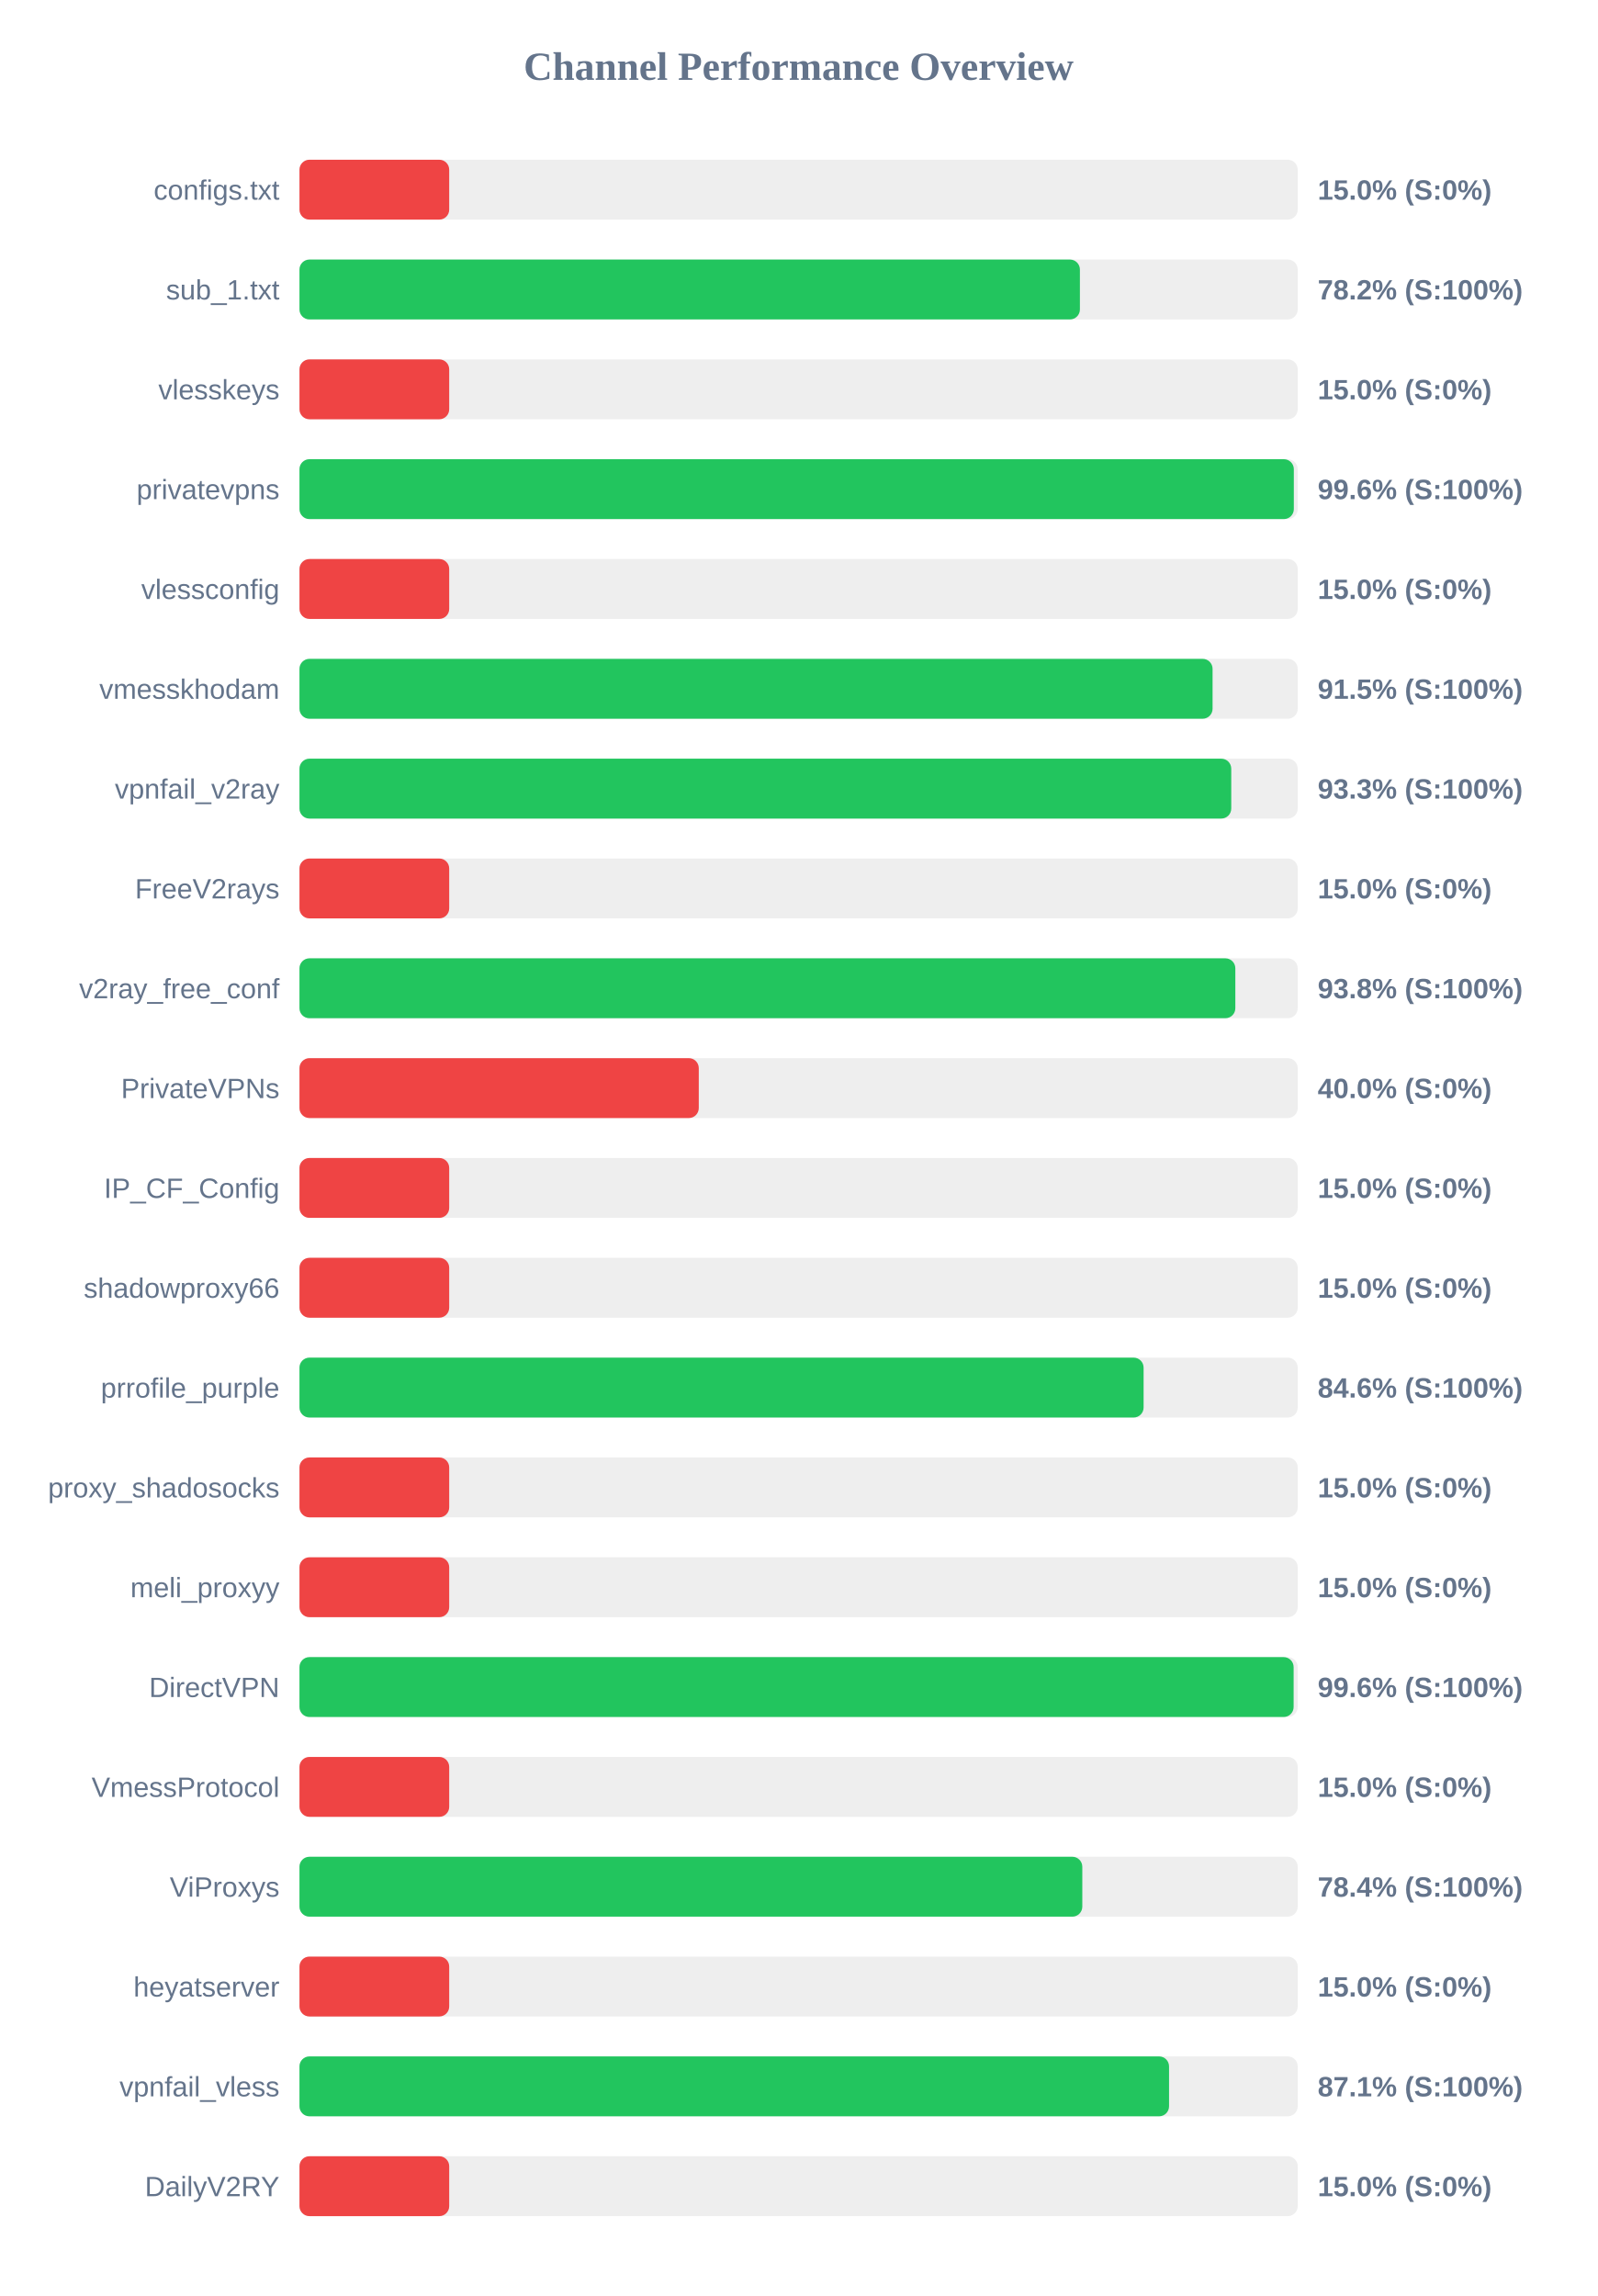
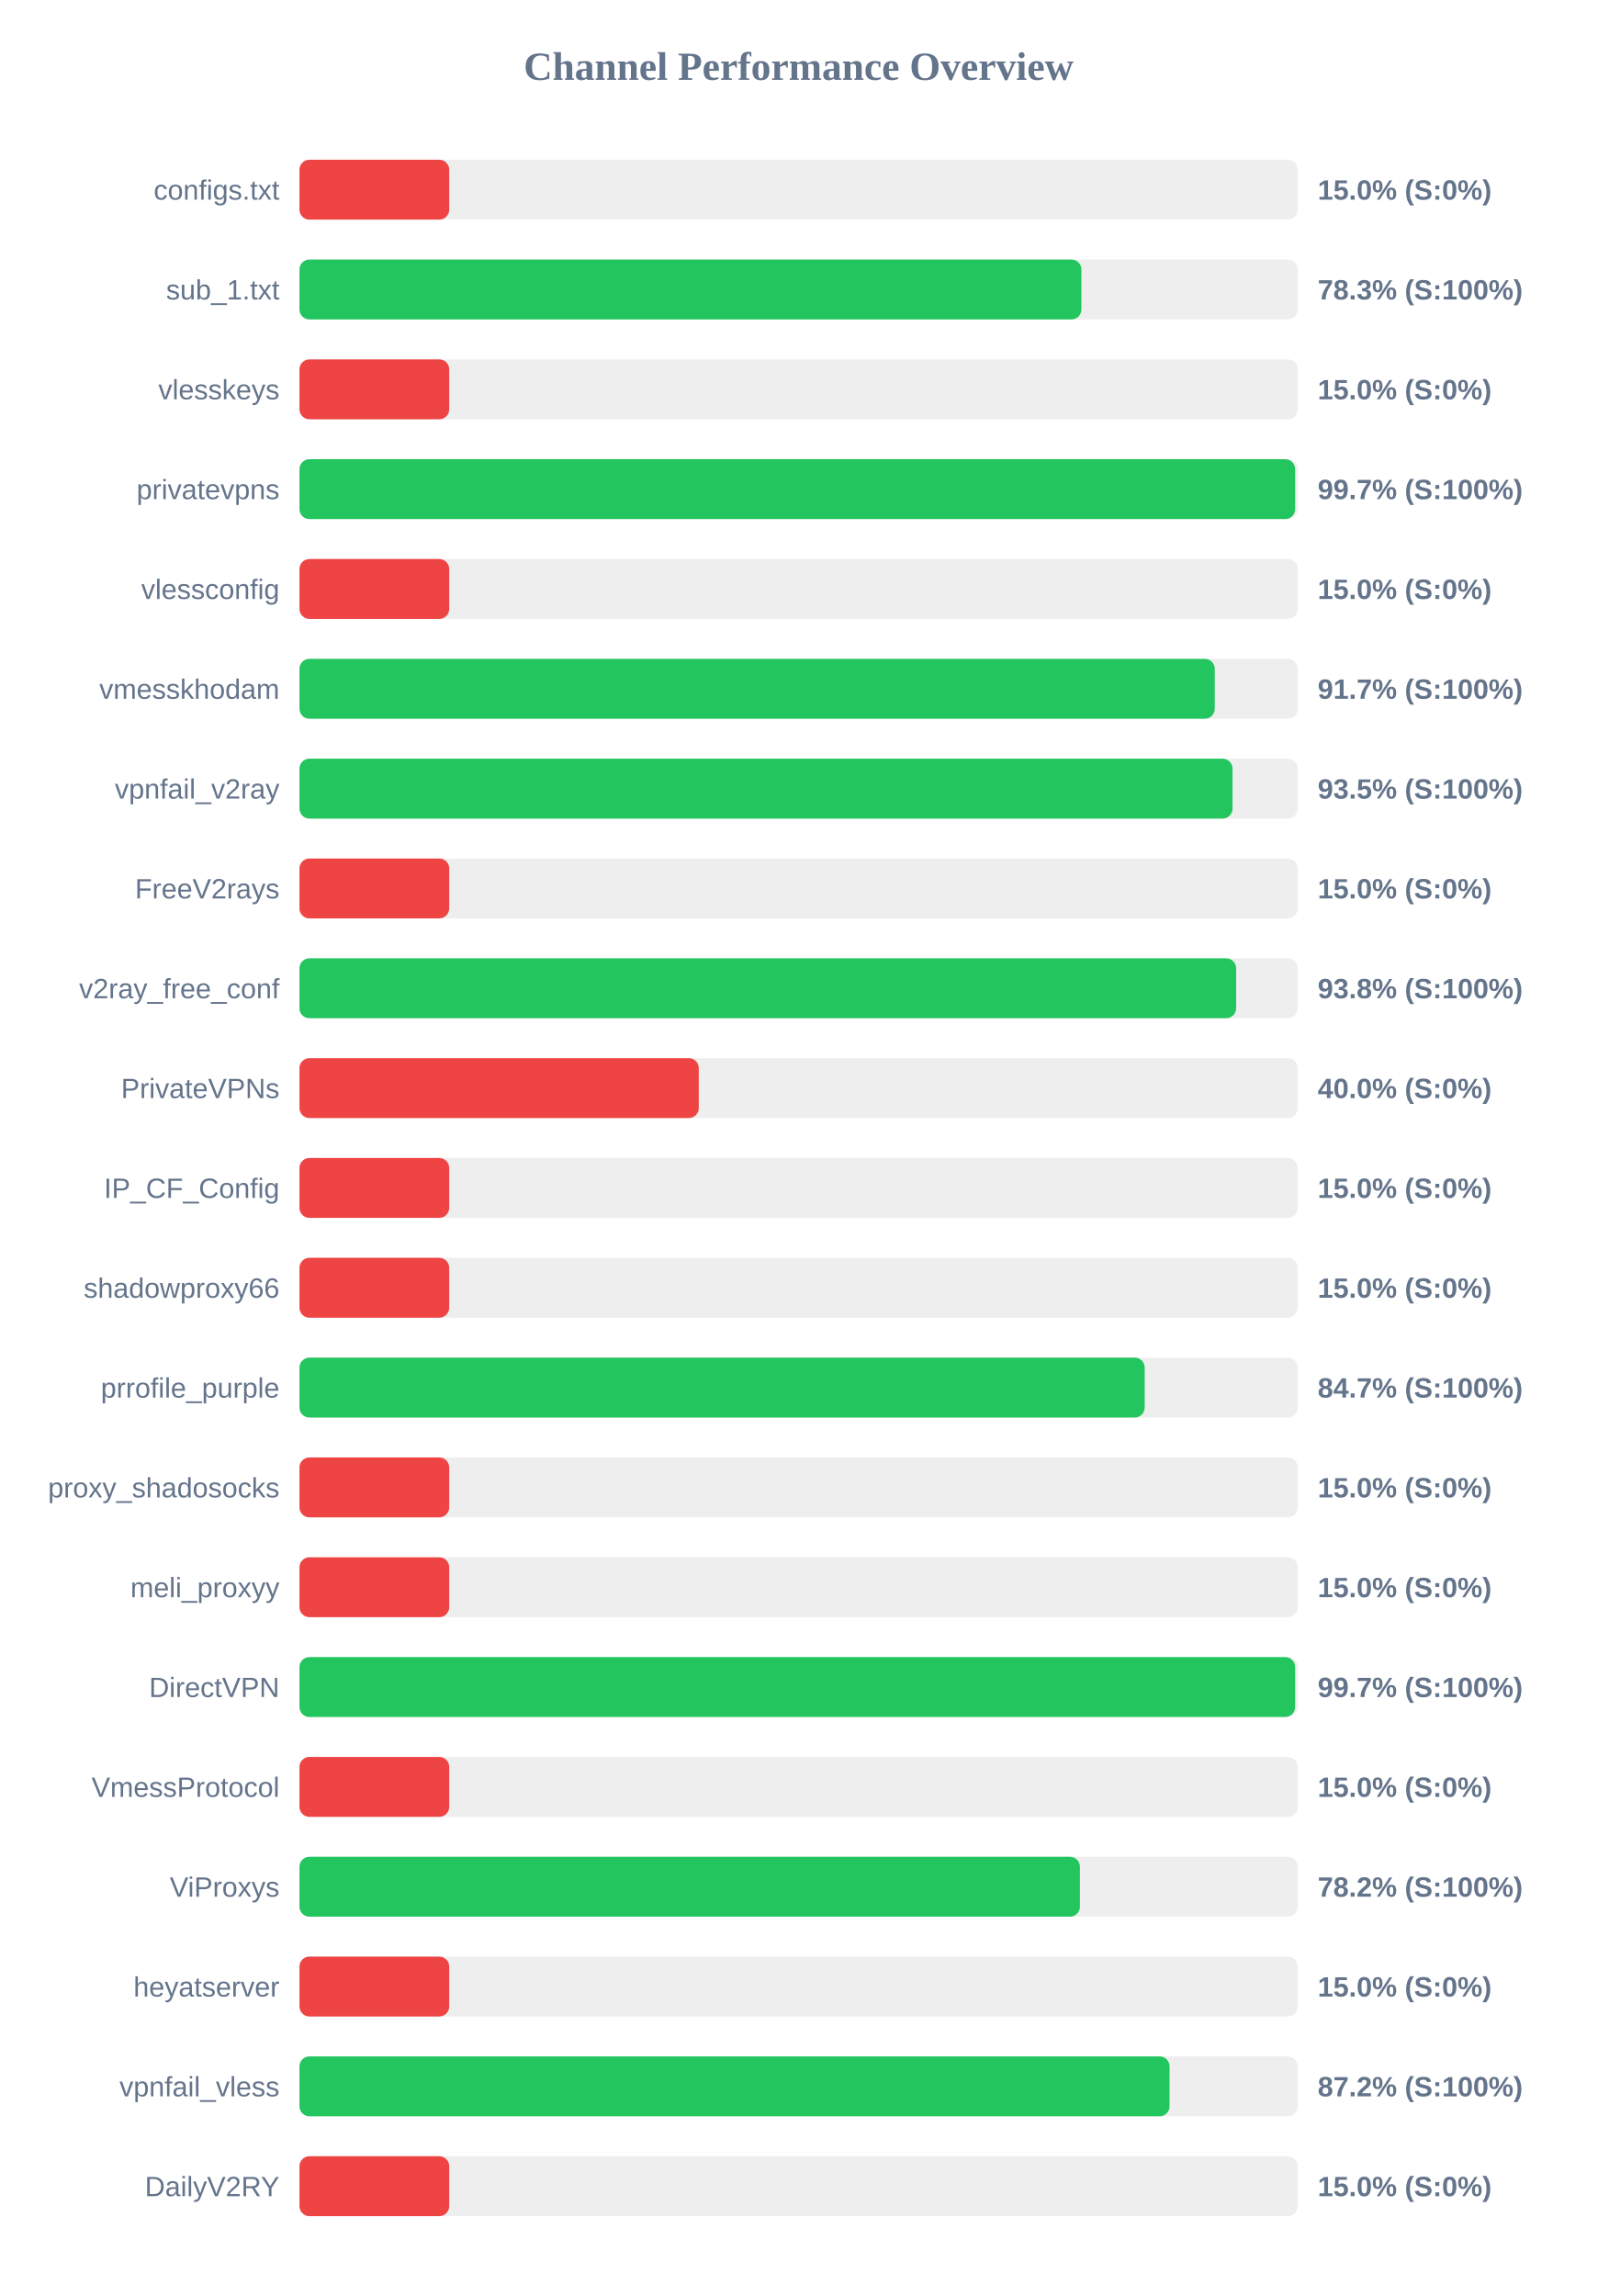
<svg xmlns="http://www.w3.org/2000/svg" width="800" height="1150" version="1.1">
  <style>
        .row { font: 14px Arial; fill: #64748b; }
        .score { font: bold 14px Arial; fill: #64748b; }
    </style>
  <text x="400" y="40" text-anchor="middle" font-size="20px" font-weight="bold" fill="#64748b">Channel Performance Overview</text>
  <rect x="150" y="80" width="500" height="30" fill="#eee" rx="5" />
  <rect x="150" y="80" width="75.0" height="30" fill="#ef4444" rx="5" />
  <text x="140" y="100" text-anchor="end" class="row">configs.txt</text>
  <text x="660" y="100" text-anchor="start" class="score">15.0% (S:0%)</text>
  <rect x="150" y="130" width="500" height="30" fill="#eee" rx="5" />
-   <rect x="150" y="130" width="390.9" height="30" fill="#22c55e" rx="5" />
+   <rect x="150" y="130" width="391.65" height="30" fill="#22c55e" rx="5" />
  <text x="140" y="150" text-anchor="end" class="row">sub_1.txt</text>
-   <text x="660" y="150" text-anchor="start" class="score">78.2% (S:100%)</text>
+   <text x="660" y="150" text-anchor="start" class="score">78.3% (S:100%)</text>
  <rect x="150" y="180" width="500" height="30" fill="#eee" rx="5" />
  <rect x="150" y="180" width="75.0" height="30" fill="#ef4444" rx="5" />
  <text x="140" y="200" text-anchor="end" class="row">vlesskeys</text>
  <text x="660" y="200" text-anchor="start" class="score">15.0% (S:0%)</text>
  <rect x="150" y="230" width="500" height="30" fill="#eee" rx="5" />
-   <rect x="150" y="230" width="498.05" height="30" fill="#22c55e" rx="5" />
+   <rect x="150" y="230" width="498.7" height="30" fill="#22c55e" rx="5" />
  <text x="140" y="250" text-anchor="end" class="row">privatevpns</text>
-   <text x="660" y="250" text-anchor="start" class="score">99.6% (S:100%)</text>
+   <text x="660" y="250" text-anchor="start" class="score">99.7% (S:100%)</text>
  <rect x="150" y="280" width="500" height="30" fill="#eee" rx="5" />
  <rect x="150" y="280" width="75.0" height="30" fill="#ef4444" rx="5" />
  <text x="140" y="300" text-anchor="end" class="row">vlessconfig</text>
  <text x="660" y="300" text-anchor="start" class="score">15.0% (S:0%)</text>
  <rect x="150" y="330" width="500" height="30" fill="#eee" rx="5" />
-   <rect x="150" y="330" width="457.35" height="30" fill="#22c55e" rx="5" />
+   <rect x="150" y="330" width="458.45" height="30" fill="#22c55e" rx="5" />
  <text x="140" y="350" text-anchor="end" class="row">vmesskhodam</text>
-   <text x="660" y="350" text-anchor="start" class="score">91.5% (S:100%)</text>
+   <text x="660" y="350" text-anchor="start" class="score">91.7% (S:100%)</text>
  <rect x="150" y="380" width="500" height="30" fill="#eee" rx="5" />
-   <rect x="150" y="380" width="466.7" height="30" fill="#22c55e" rx="5" />
+   <rect x="150" y="380" width="467.35" height="30" fill="#22c55e" rx="5" />
  <text x="140" y="400" text-anchor="end" class="row">vpnfail_v2ray</text>
-   <text x="660" y="400" text-anchor="start" class="score">93.3% (S:100%)</text>
+   <text x="660" y="400" text-anchor="start" class="score">93.5% (S:100%)</text>
  <rect x="150" y="430" width="500" height="30" fill="#eee" rx="5" />
  <rect x="150" y="430" width="75.0" height="30" fill="#ef4444" rx="5" />
  <text x="140" y="450" text-anchor="end" class="row">FreeV2rays</text>
  <text x="660" y="450" text-anchor="start" class="score">15.0% (S:0%)</text>
  <rect x="150" y="480" width="500" height="30" fill="#eee" rx="5" />
-   <rect x="150" y="480" width="468.75" height="30" fill="#22c55e" rx="5" />
+   <rect x="150" y="480" width="469.15" height="30" fill="#22c55e" rx="5" />
  <text x="140" y="500" text-anchor="end" class="row">v2ray_free_conf</text>
  <text x="660" y="500" text-anchor="start" class="score">93.8% (S:100%)</text>
  <rect x="150" y="530" width="500" height="30" fill="#eee" rx="5" />
  <rect x="150" y="530" width="200.0" height="30" fill="#ef4444" rx="5" />
  <text x="140" y="550" text-anchor="end" class="row">PrivateVPNs</text>
  <text x="660" y="550" text-anchor="start" class="score">40.0% (S:0%)</text>
  <rect x="150" y="580" width="500" height="30" fill="#eee" rx="5" />
  <rect x="150" y="580" width="75.0" height="30" fill="#ef4444" rx="5" />
  <text x="140" y="600" text-anchor="end" class="row">IP_CF_Config</text>
  <text x="660" y="600" text-anchor="start" class="score">15.0% (S:0%)</text>
  <rect x="150" y="630" width="500" height="30" fill="#eee" rx="5" />
  <rect x="150" y="630" width="75.0" height="30" fill="#ef4444" rx="5" />
  <text x="140" y="650" text-anchor="end" class="row">shadowproxy66</text>
  <text x="660" y="650" text-anchor="start" class="score">15.0% (S:0%)</text>
  <rect x="150" y="680" width="500" height="30" fill="#eee" rx="5" />
-   <rect x="150" y="680" width="422.8" height="30" fill="#22c55e" rx="5" />
+   <rect x="150" y="680" width="423.35" height="30" fill="#22c55e" rx="5" />
  <text x="140" y="700" text-anchor="end" class="row">prrofile_purple</text>
-   <text x="660" y="700" text-anchor="start" class="score">84.6% (S:100%)</text>
+   <text x="660" y="700" text-anchor="start" class="score">84.7% (S:100%)</text>
  <rect x="150" y="730" width="500" height="30" fill="#eee" rx="5" />
  <rect x="150" y="730" width="75.0" height="30" fill="#ef4444" rx="5" />
  <text x="140" y="750" text-anchor="end" class="row">proxy_shadosocks</text>
  <text x="660" y="750" text-anchor="start" class="score">15.0% (S:0%)</text>
  <rect x="150" y="780" width="500" height="30" fill="#eee" rx="5" />
  <rect x="150" y="780" width="75.0" height="30" fill="#ef4444" rx="5" />
  <text x="140" y="800" text-anchor="end" class="row">meli_proxyy</text>
  <text x="660" y="800" text-anchor="start" class="score">15.0% (S:0%)</text>
  <rect x="150" y="830" width="500" height="30" fill="#eee" rx="5" />
-   <rect x="150" y="830" width="497.95" height="30" fill="#22c55e" rx="5" />
+   <rect x="150" y="830" width="498.7" height="30" fill="#22c55e" rx="5" />
  <text x="140" y="850" text-anchor="end" class="row">DirectVPN</text>
-   <text x="660" y="850" text-anchor="start" class="score">99.6% (S:100%)</text>
+   <text x="660" y="850" text-anchor="start" class="score">99.7% (S:100%)</text>
  <rect x="150" y="880" width="500" height="30" fill="#eee" rx="5" />
  <rect x="150" y="880" width="75.0" height="30" fill="#ef4444" rx="5" />
  <text x="140" y="900" text-anchor="end" class="row">VmessProtocol</text>
  <text x="660" y="900" text-anchor="start" class="score">15.0% (S:0%)</text>
  <rect x="150" y="930" width="500" height="30" fill="#eee" rx="5" />
-   <rect x="150" y="930" width="392.1" height="30" fill="#22c55e" rx="5" />
+   <rect x="150" y="930" width="390.9" height="30" fill="#22c55e" rx="5" />
  <text x="140" y="950" text-anchor="end" class="row">ViProxys</text>
-   <text x="660" y="950" text-anchor="start" class="score">78.4% (S:100%)</text>
+   <text x="660" y="950" text-anchor="start" class="score">78.2% (S:100%)</text>
  <rect x="150" y="980" width="500" height="30" fill="#eee" rx="5" />
  <rect x="150" y="980" width="75.0" height="30" fill="#ef4444" rx="5" />
  <text x="140" y="1000" text-anchor="end" class="row">heyatserver</text>
  <text x="660" y="1000" text-anchor="start" class="score">15.0% (S:0%)</text>
  <rect x="150" y="1030" width="500" height="30" fill="#eee" rx="5" />
-   <rect x="150" y="1030" width="435.55" height="30" fill="#22c55e" rx="5" />
+   <rect x="150" y="1030" width="435.8" height="30" fill="#22c55e" rx="5" />
  <text x="140" y="1050" text-anchor="end" class="row">vpnfail_vless</text>
-   <text x="660" y="1050" text-anchor="start" class="score">87.1% (S:100%)</text>
+   <text x="660" y="1050" text-anchor="start" class="score">87.2% (S:100%)</text>
  <rect x="150" y="1080" width="500" height="30" fill="#eee" rx="5" />
  <rect x="150" y="1080" width="75.0" height="30" fill="#ef4444" rx="5" />
  <text x="140" y="1100" text-anchor="end" class="row">DailyV2RY</text>
  <text x="660" y="1100" text-anchor="start" class="score">15.0% (S:0%)</text>
</svg>
